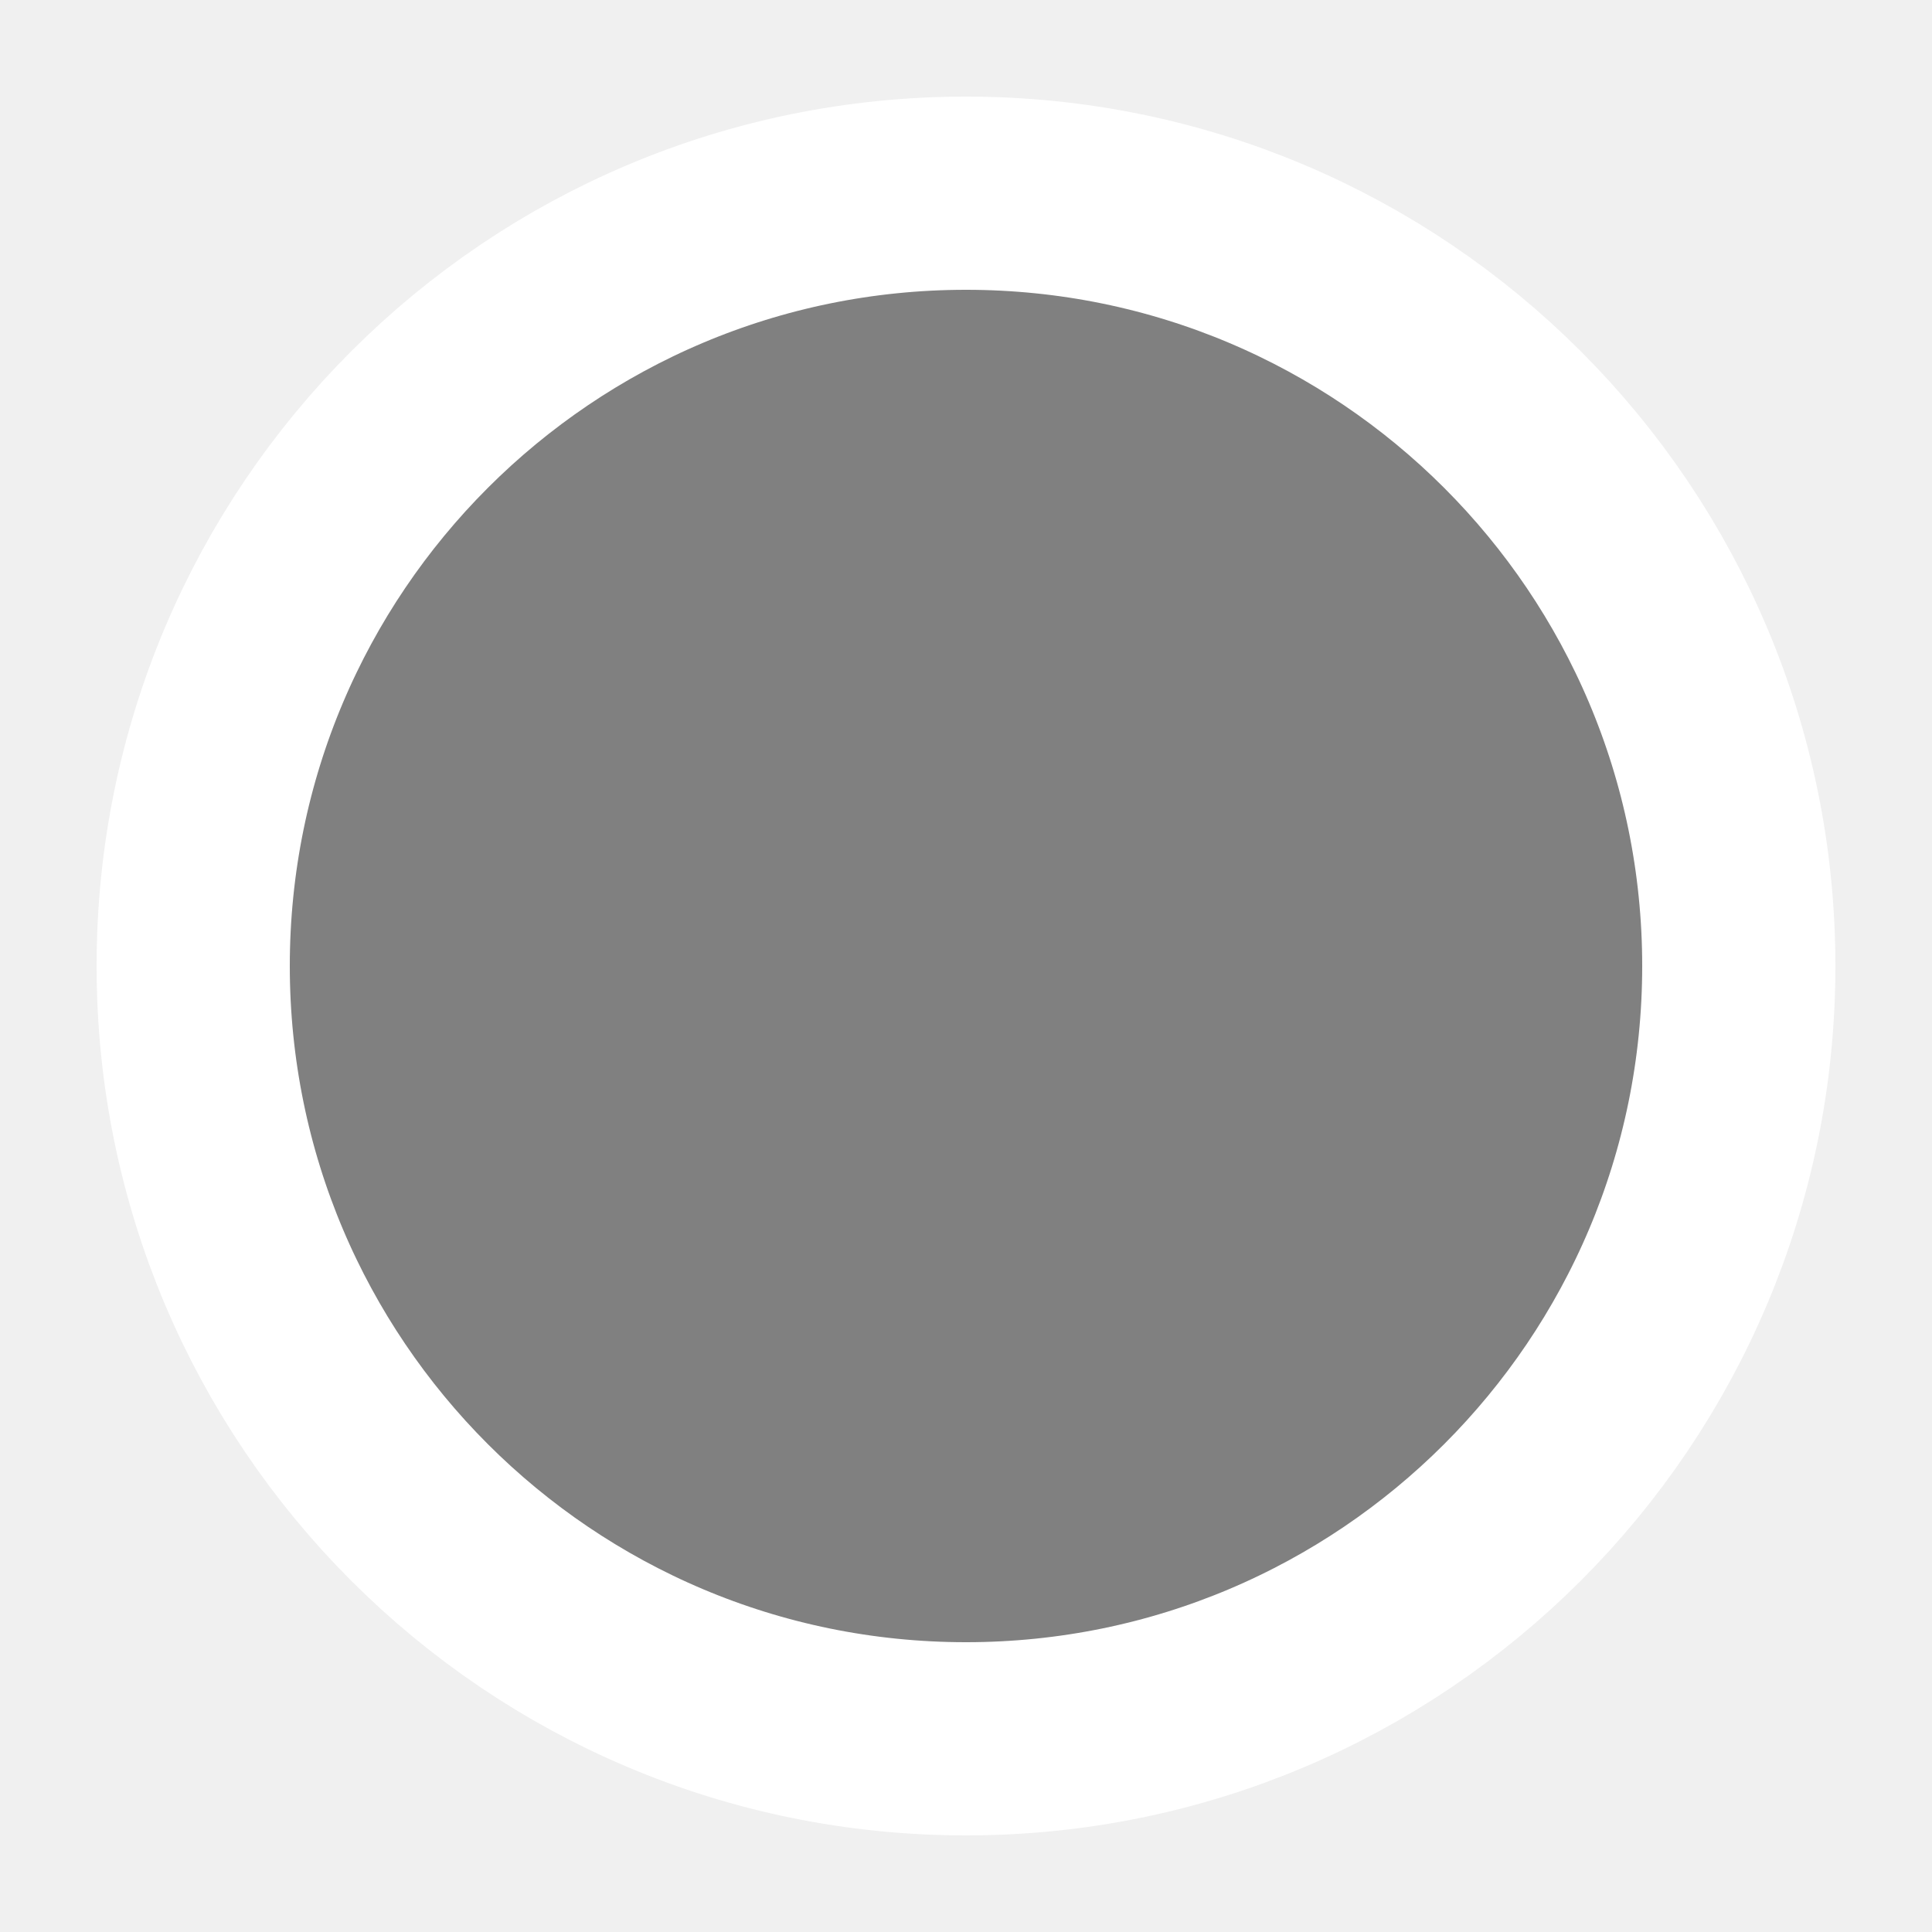
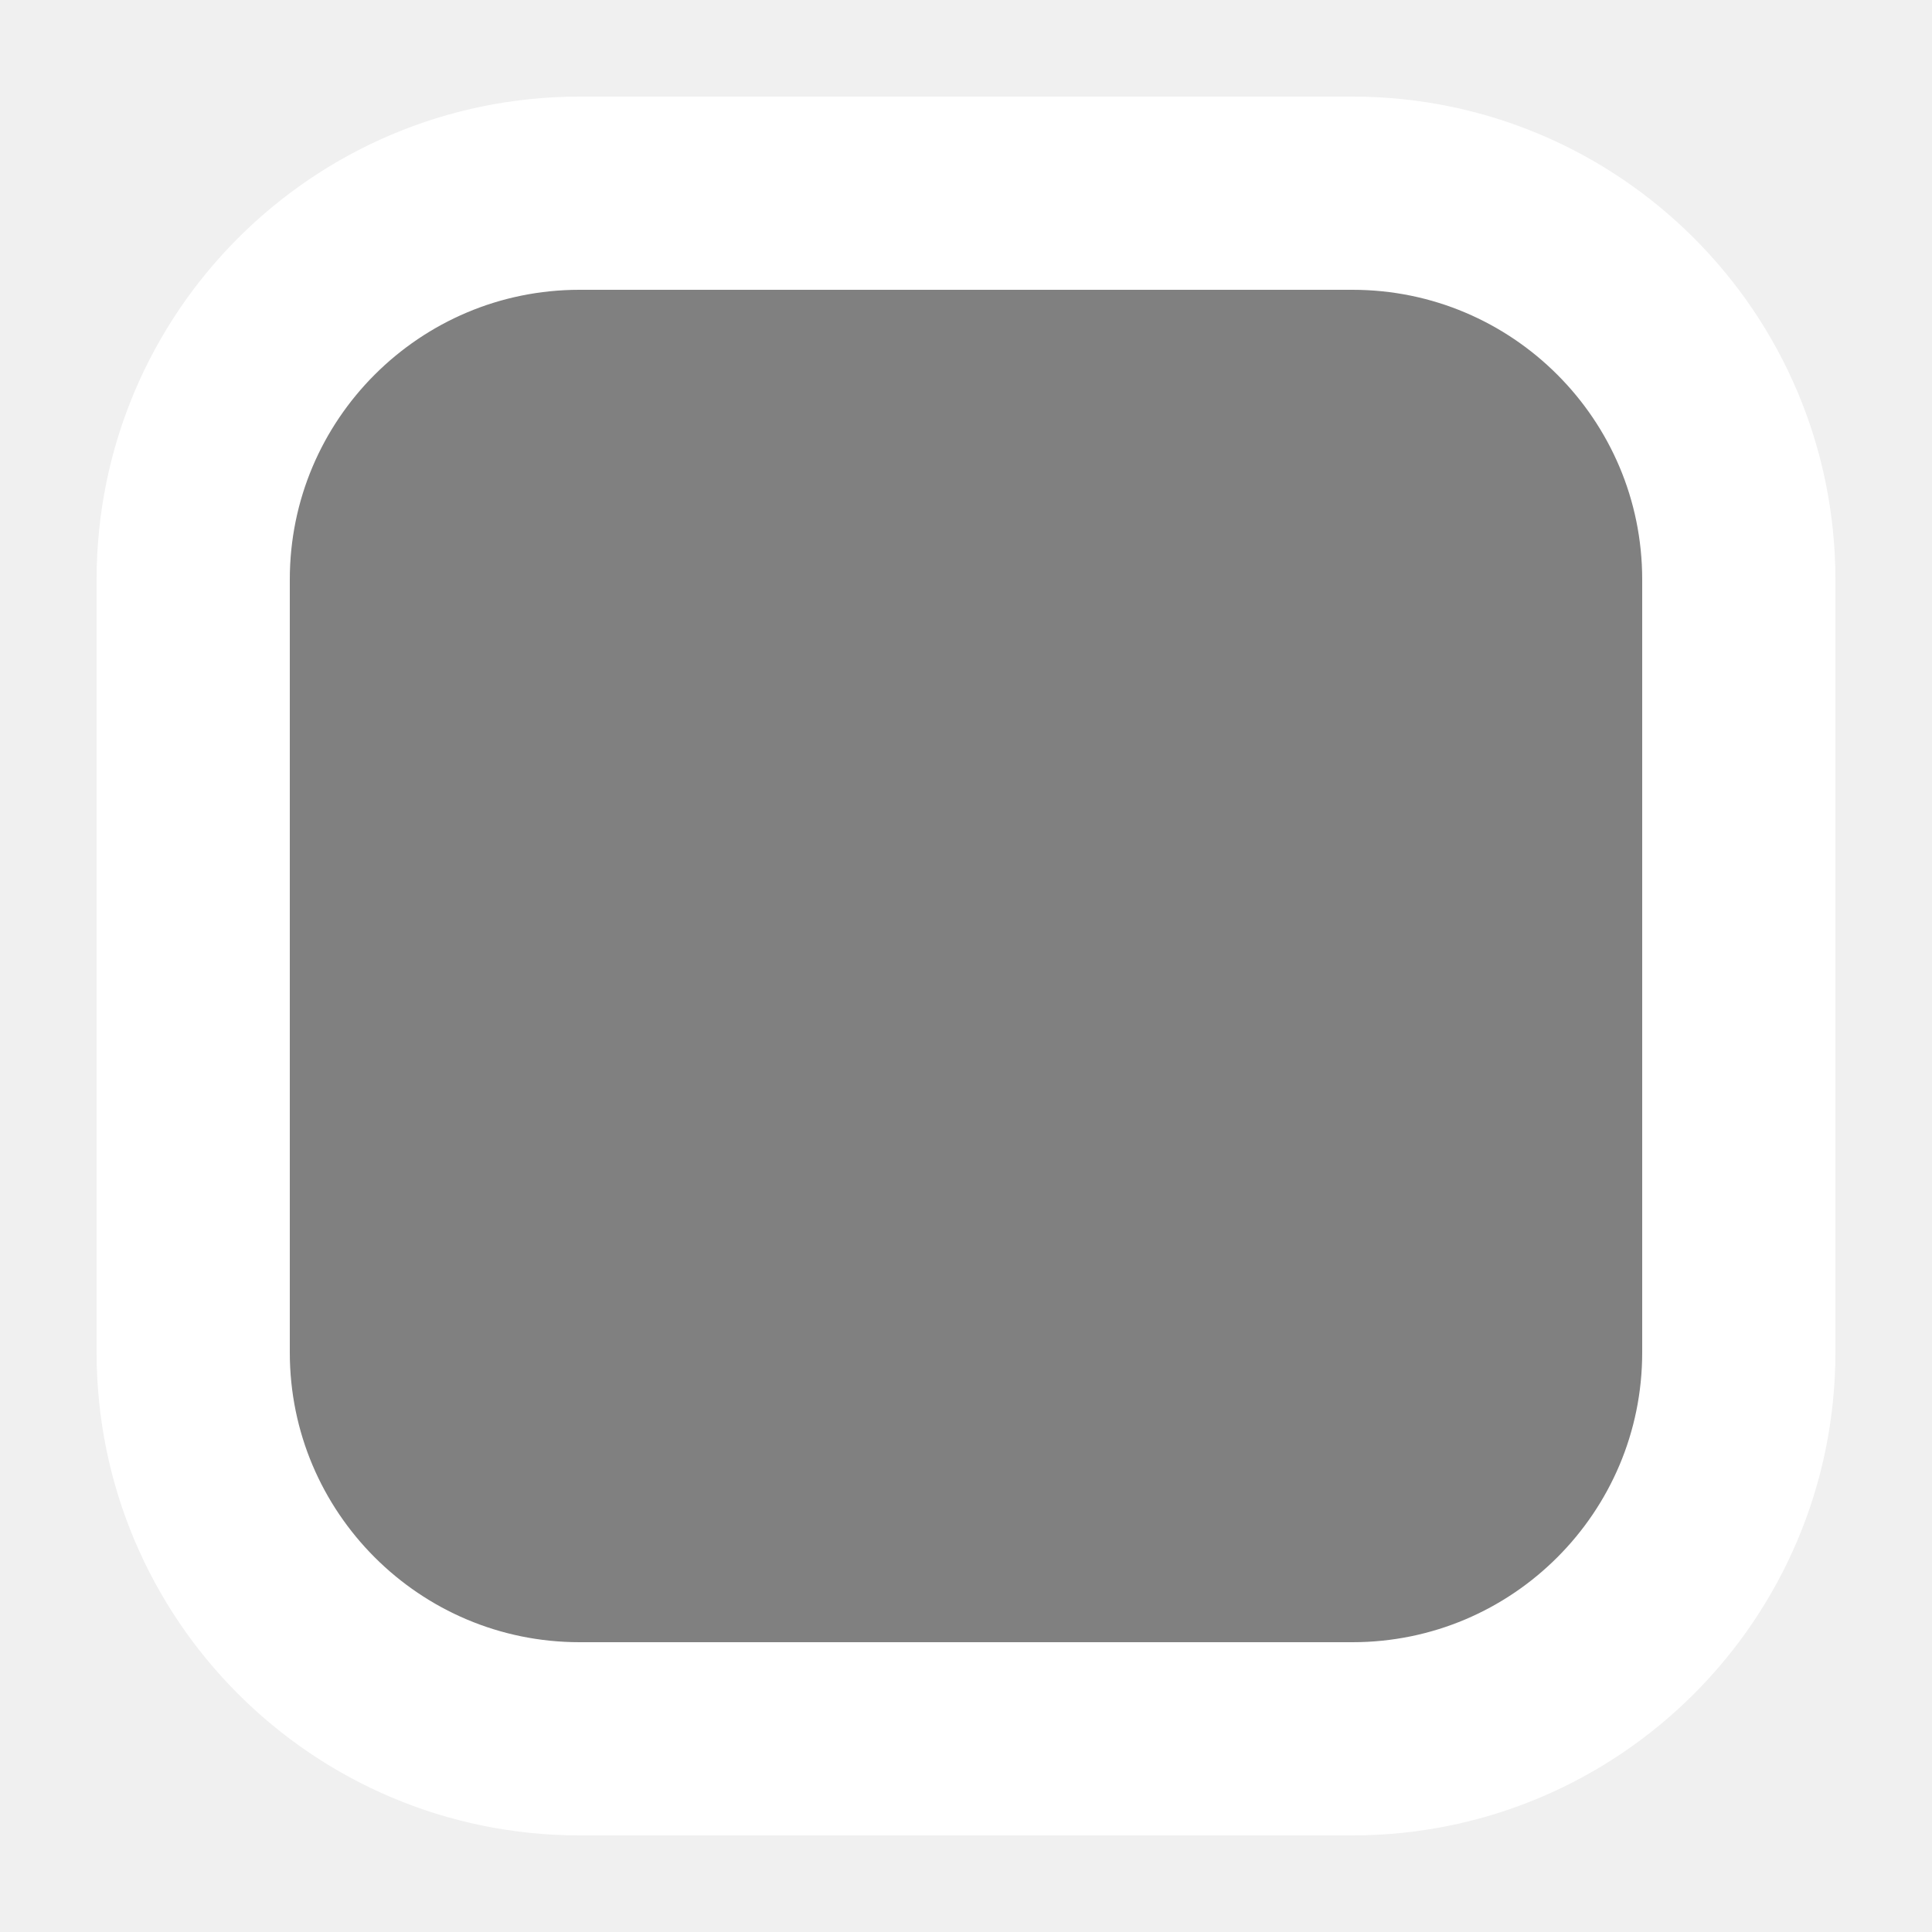
<svg xmlns="http://www.w3.org/2000/svg" width="200" height="200" viewBox="0 0 200 200">
-   <circle cx="100" cy="100" r="80" fill="gray" stroke="white" stroke-width="20" />
+   <rect x="20" y="20" width="160" height="160" rx="40" ry="40" fill="gray" stroke="white" stroke-width="20" />
</svg>
